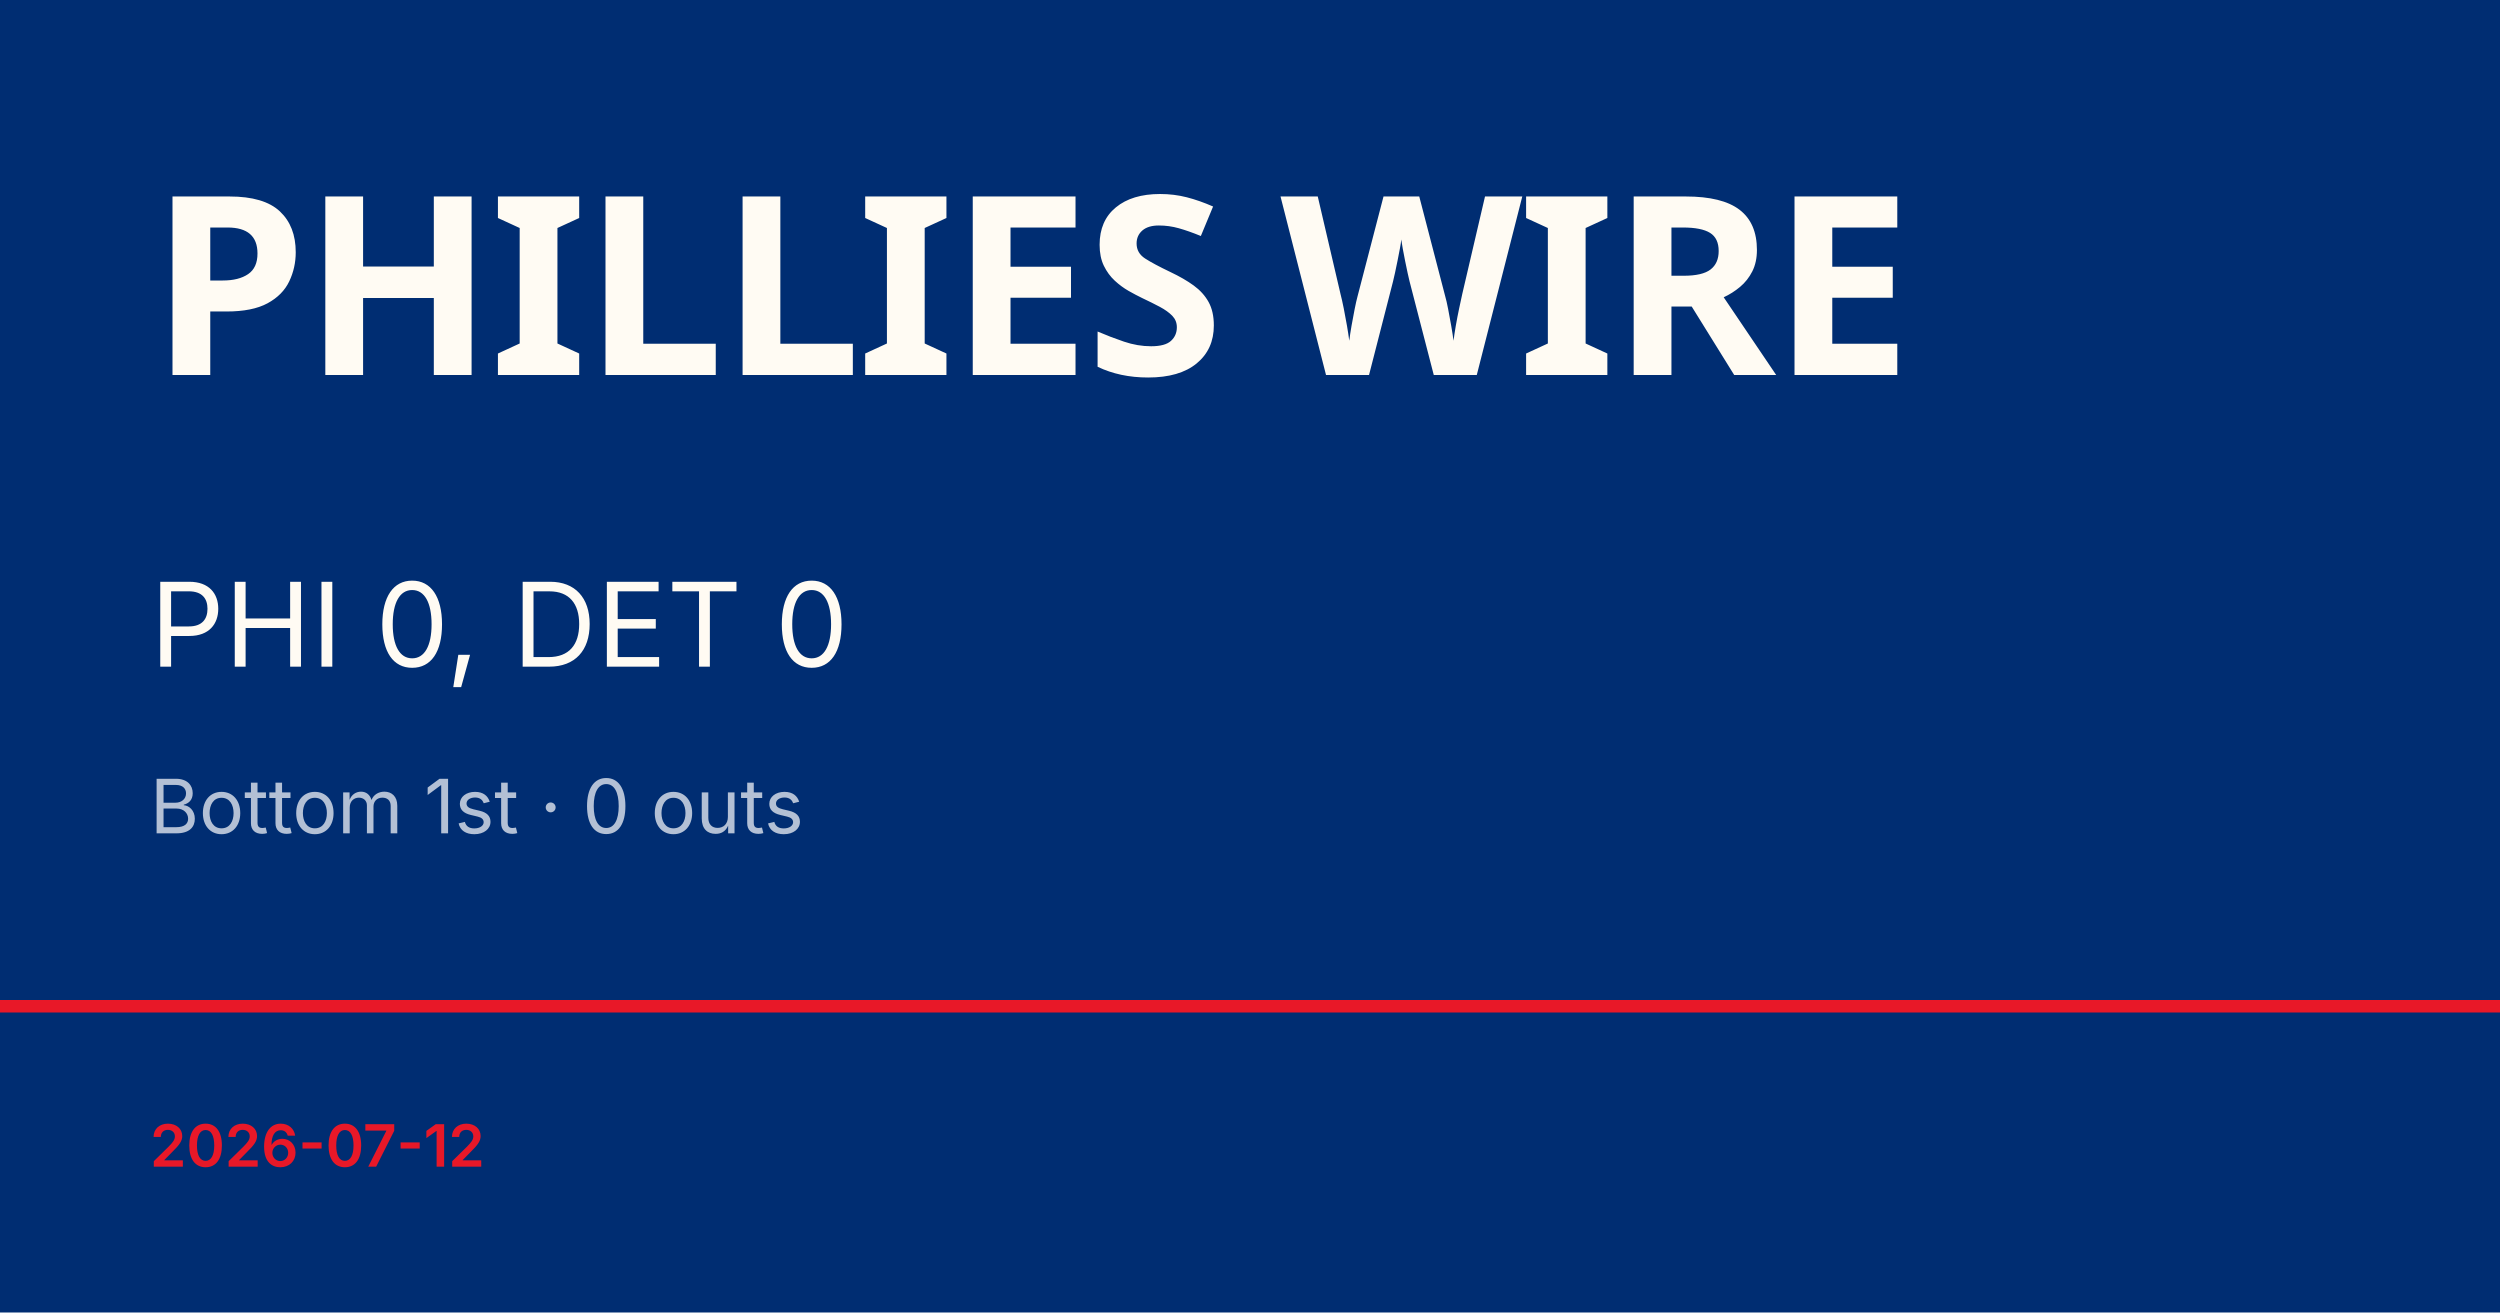
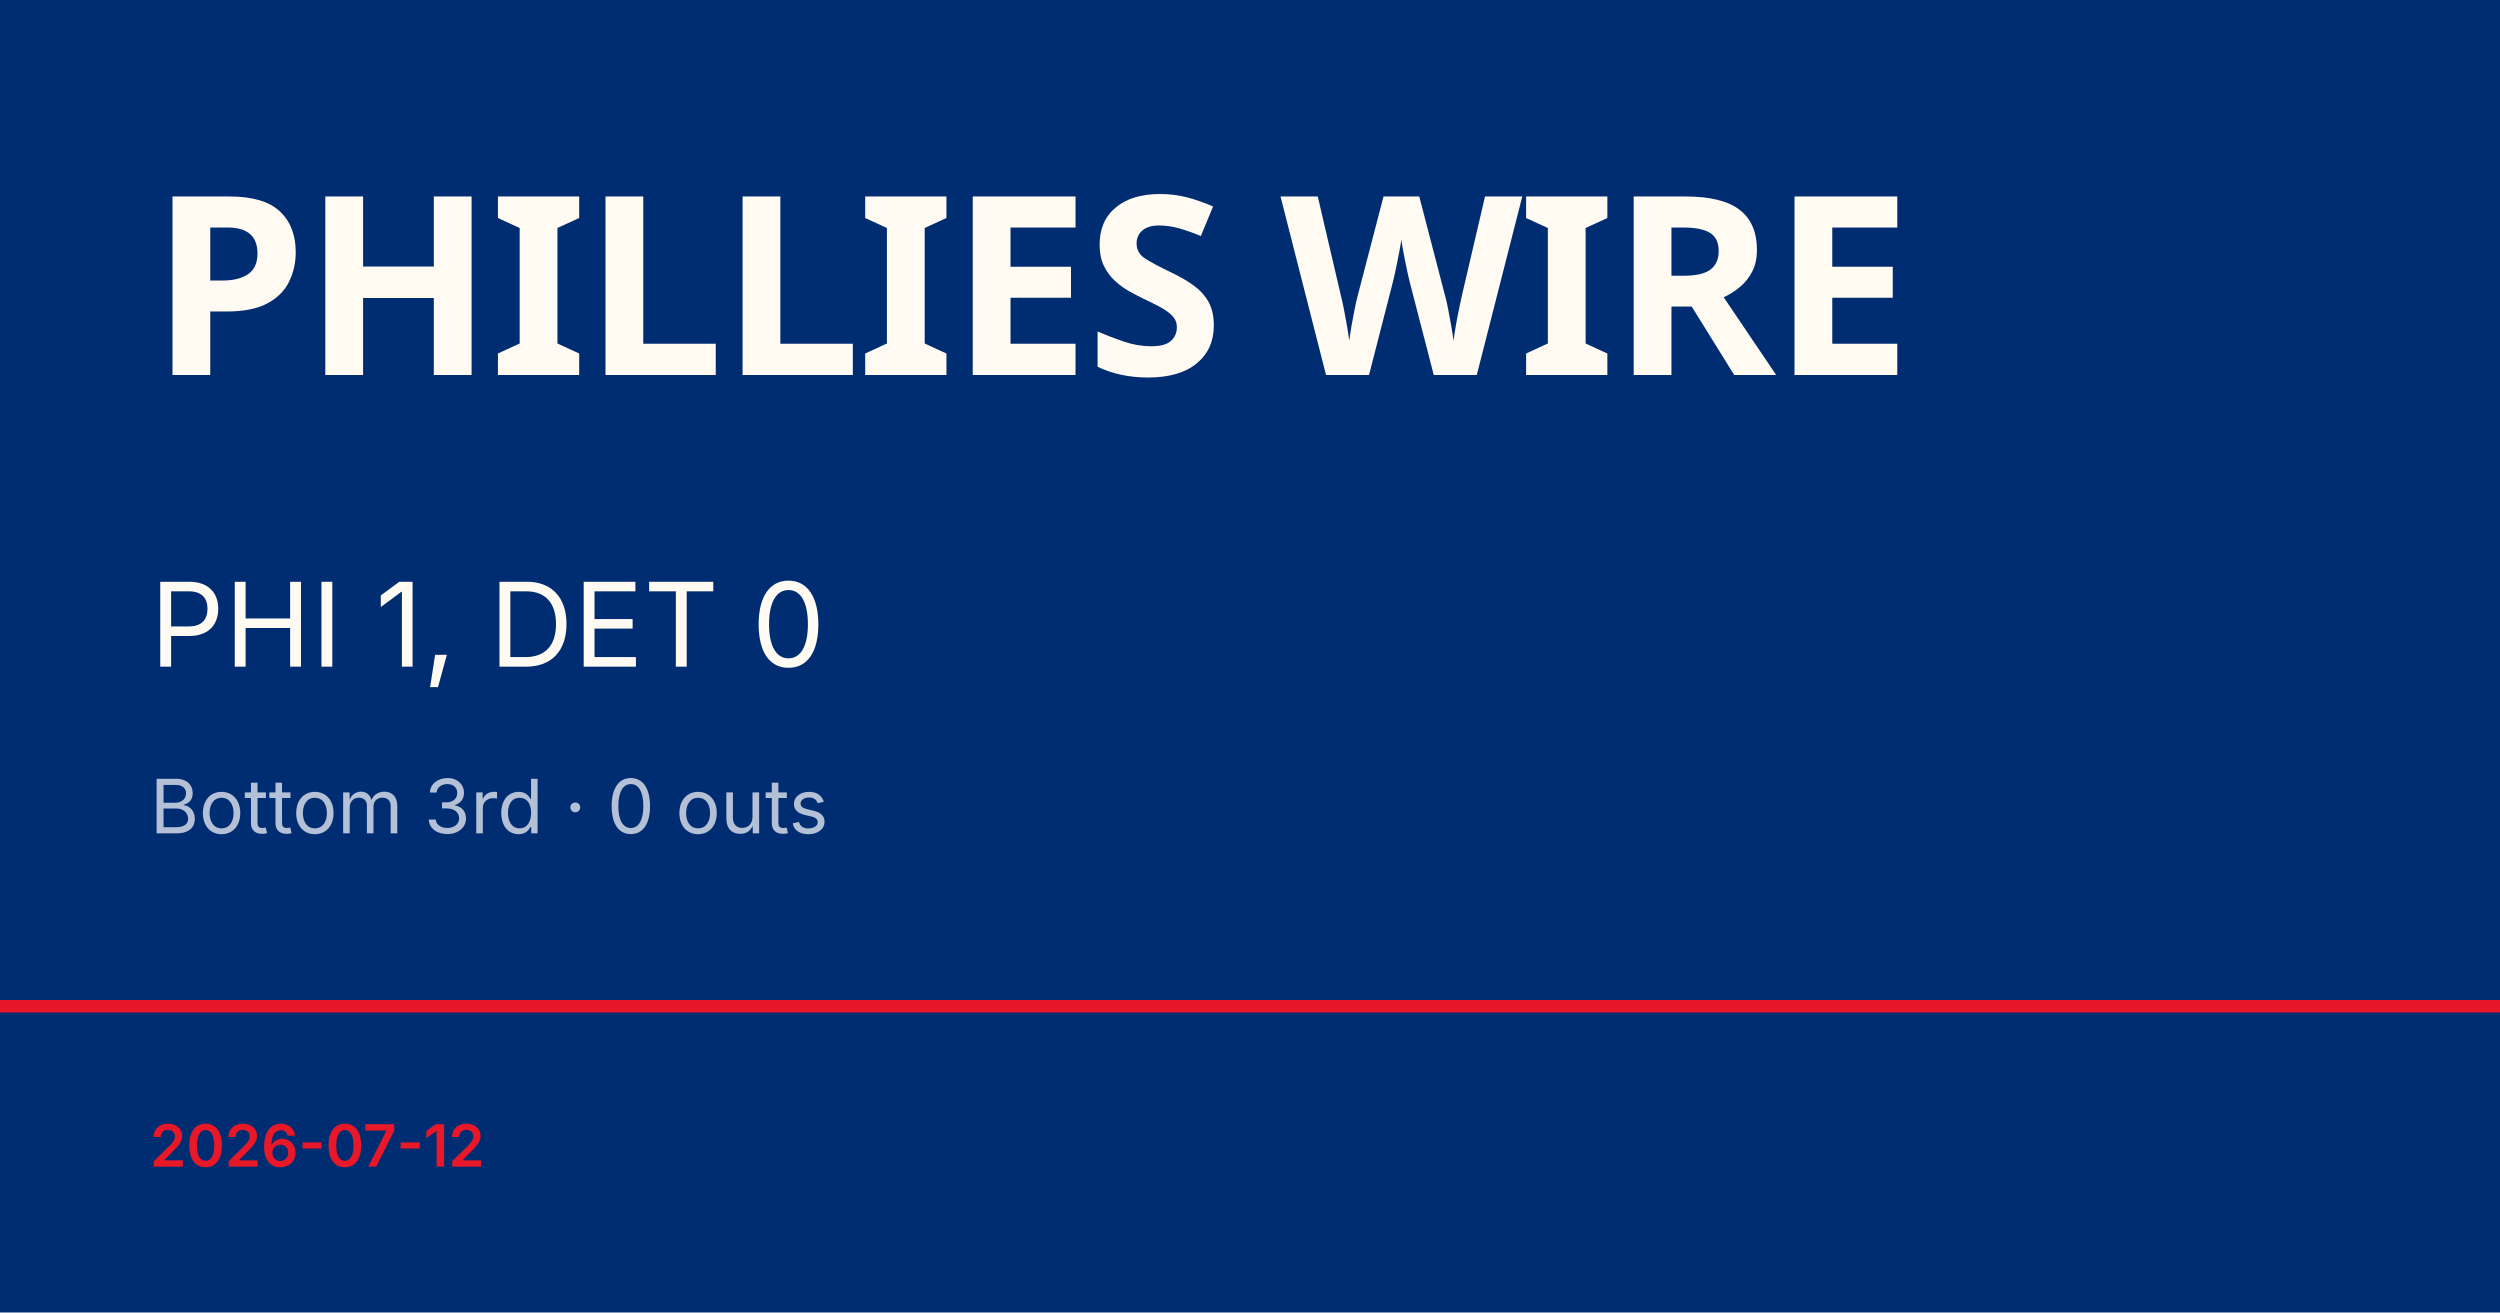
<svg xmlns="http://www.w3.org/2000/svg" viewBox="0 0 1200 630">
  <rect width="1200" height="630" fill="#002d72" />
  <rect y="480" width="1200" height="6" fill="#e81828" />
  <text x="72" y="180" font-family="Barlow Condensed, Impact, sans-serif" font-size="120" font-weight="900" fill="#fffbf3" letter-spacing="-2">PHILLIES WIRE</text>
-   <text x="72" y="320" font-family="Inter, Helvetica, sans-serif" font-size="56" fill="#fffbf3">PHI 0, DET 0</text>
-   <text x="72" y="400" font-family="Inter, Helvetica, sans-serif" font-size="36" fill="rgba(255,255,255,0.7)">Bottom 1st · 0 outs</text>
+   <text x="72" y="320" font-family="Inter, Helvetica, sans-serif" font-size="56" fill="#fffbf3">PHI 1, DET 0</text>
+   <text x="72" y="400" font-family="Inter, Helvetica, sans-serif" font-size="36" fill="rgba(255,255,255,0.7)">Bottom 3rd · 0 outs</text>
  <text x="72" y="560" font-family="Inter, Helvetica, sans-serif" font-size="28" fill="#e81828" font-weight="600">2026-07-12</text>
</svg>
